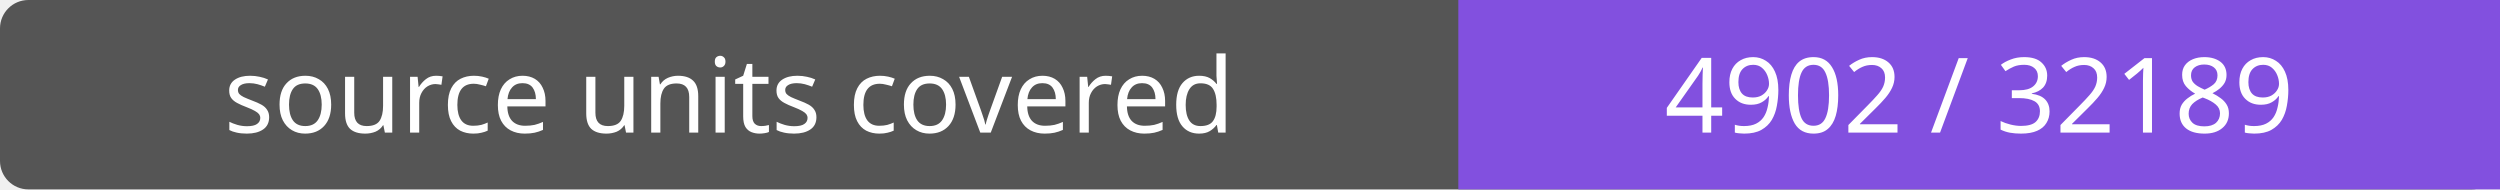
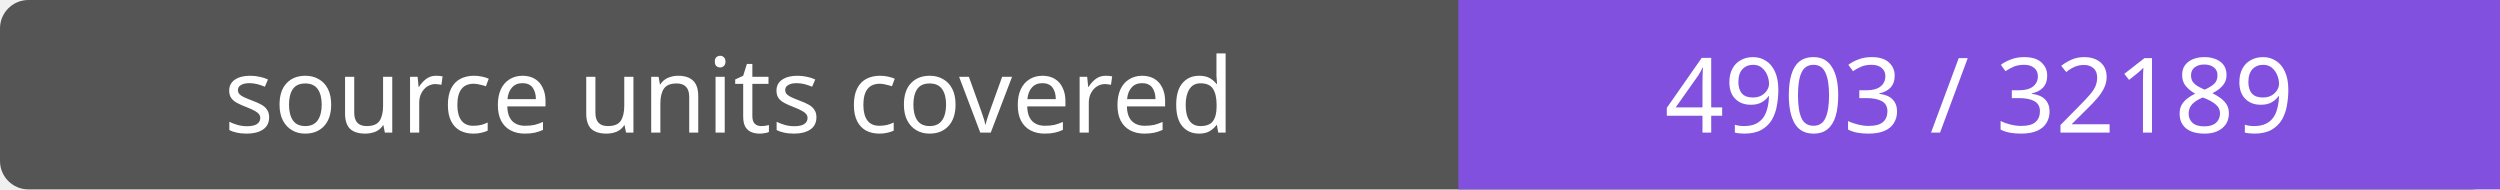
- <svg xmlns="http://www.w3.org/2000/svg" width="264" height="20" role="img" aria-label="source units covered: 4902 / 32189">
+ <svg xmlns="http://www.w3.org/2000/svg" width="264" height="20" role="img" aria-label="source units covered: 4903 / 32189">
  <rect width="264" height="20" rx="3" fill="#555" />
  <path fill="#8250df" d="M154 0h110v20H154z" />
  <g fill="#fff" text-anchor="middle" font-family="Verdana,sans-serif" font-size="11">
    <text x="77.0" y="14">source units covered</text>
-     <text x="209.0" y="14">4902 / 32189</text>
+     <text x="209.0" y="14">4903 / 32189</text>
  </g>
</svg>
